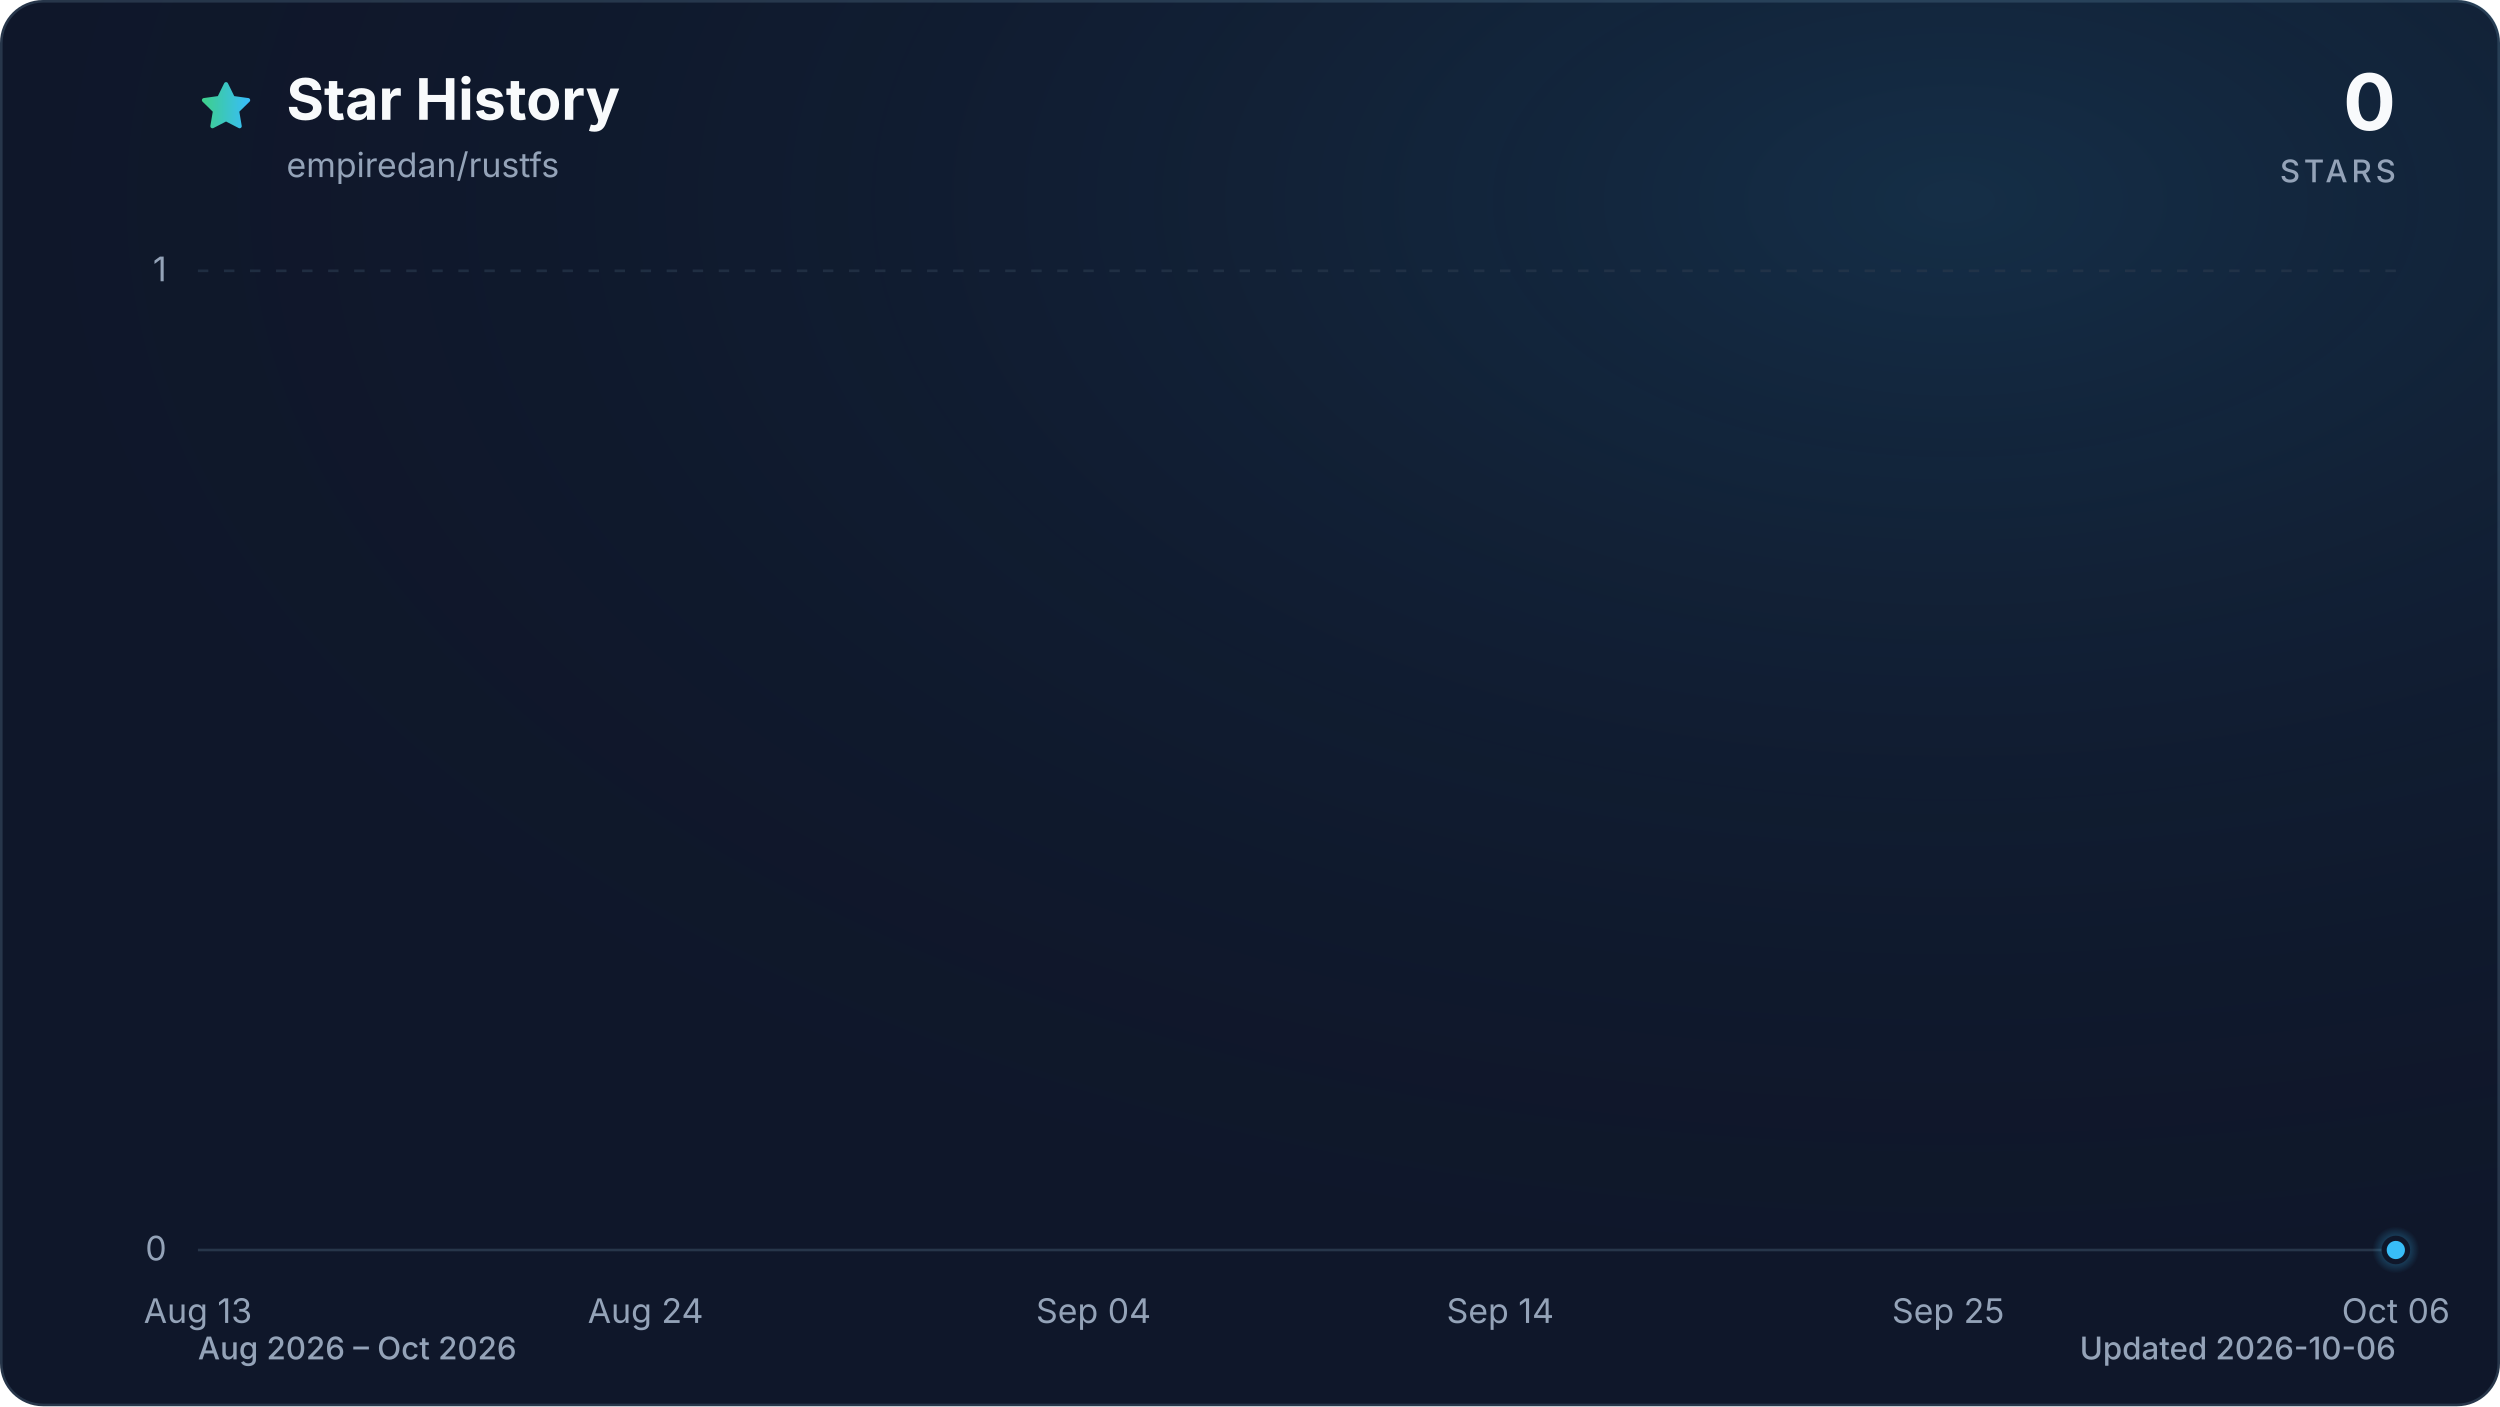
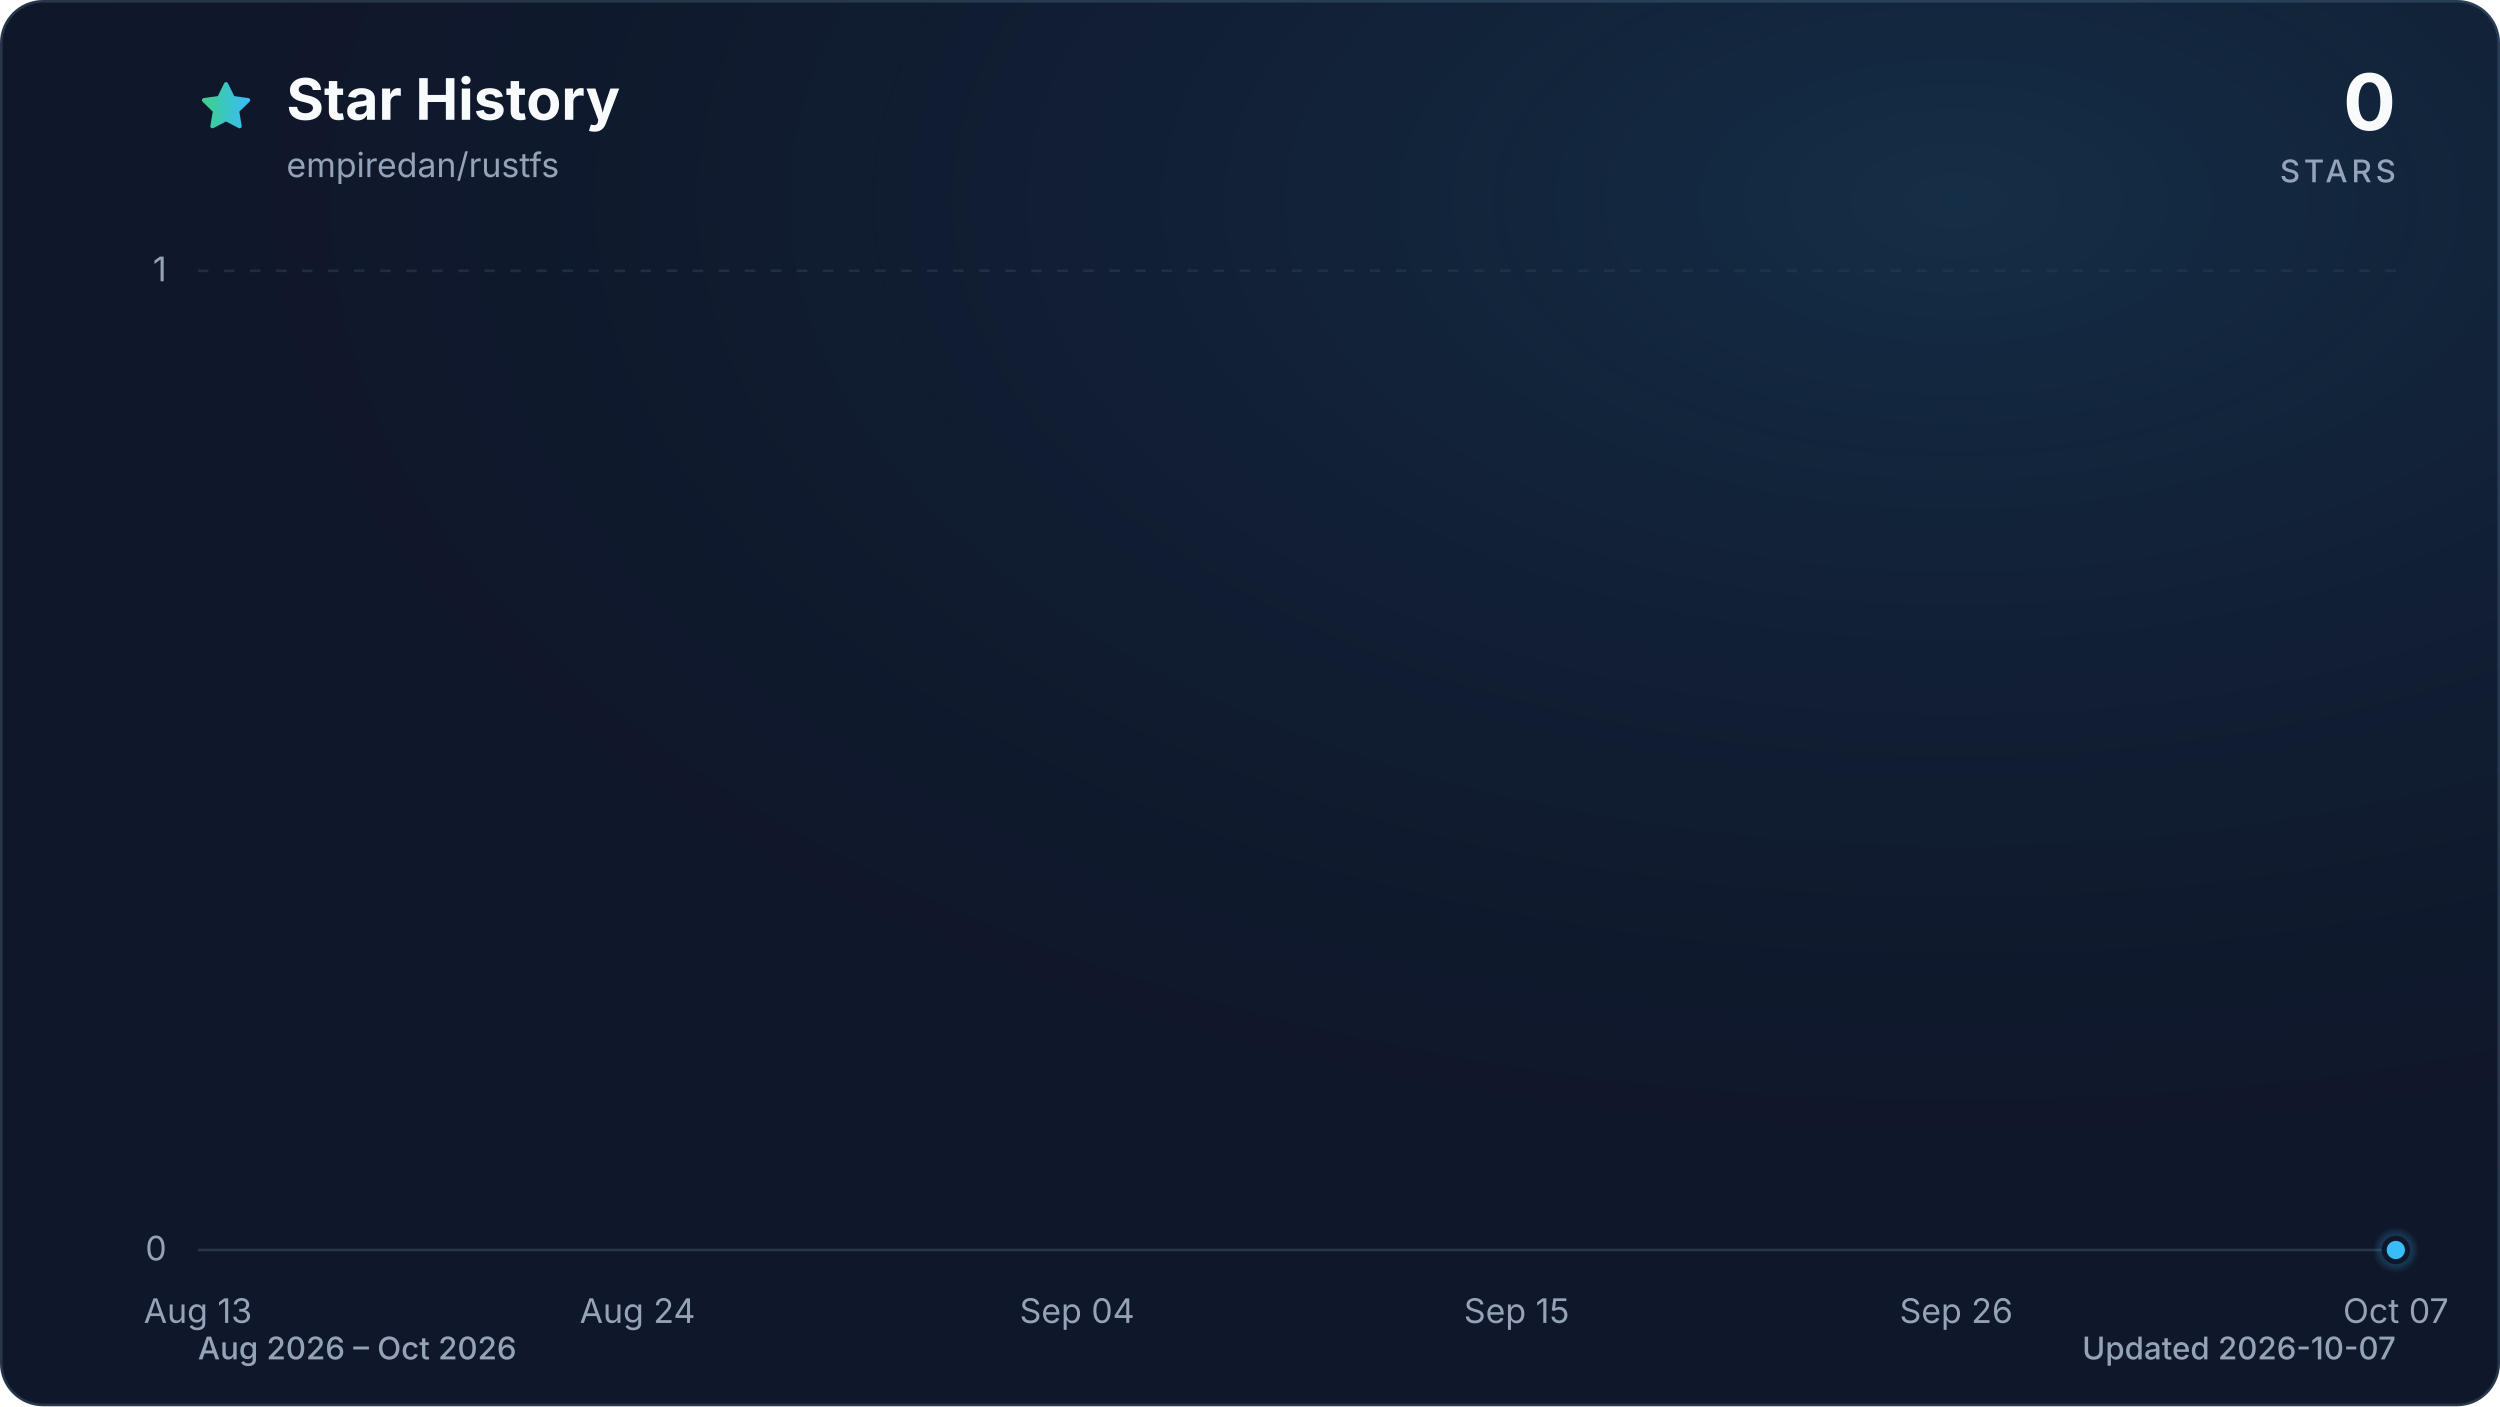
<svg xmlns="http://www.w3.org/2000/svg" viewBox="0 0 960 540" role="img" aria-labelledby="title description" data-style="gradient" data-variant="glow" data-animated="true">
  <defs>
    <linearGradient id="trend" x1="0" y1="0" x2="1" y2="0">
      <stop offset="0%" stop-color="#3ecf8e" />
      <stop offset="100%" stop-color="#38bdf8" />
    </linearGradient>
    <linearGradient id="area" x1="0" y1="0" x2="0" y2="1">
      <stop offset="0%" stop-color="#3ecf8e" stop-opacity="0.30" />
      <stop offset="55%" stop-color="#38bdf8" stop-opacity="0.10" />
      <stop offset="100%" stop-color="#38bdf8" stop-opacity="0.01" />
    </linearGradient>
    <radialGradient id="marker-halo" cx="50%" cy="50%" r="50%">
      <stop offset="0%" stop-color="#38bdf8" stop-opacity="0.55" />
      <stop offset="100%" stop-color="#38bdf8" stop-opacity="0" />
    </radialGradient>
    <radialGradient id="surface-glow" cx="78%" cy="14%" r="80%">
      <stop offset="0%" stop-color="#38bdf8" stop-opacity="0.14" />
      <stop offset="100%" stop-color="#0f172a" stop-opacity="0" />
    </radialGradient>
    <filter id="trend-glow" x="-20%" y="-20%" width="140%" height="140%">
      <feGaussianBlur stdDeviation="7" />
    </filter>
  </defs>
  <style>
.trend-enter{transform-box:fill-box;transform-origin:center;animation:trend-enter 520ms cubic-bezier(0.16,1,0.3,1)}
.marker-enter{transform-box:fill-box;transform-origin:center;animation:marker-enter 320ms cubic-bezier(0.16,1,0.3,1) 200ms both}
.marker-pulse{transform-box:fill-box;transform-origin:center;animation:marker-pulse 2.6s ease-out infinite}
@keyframes trend-enter{from{opacity:.35;transform:translateY(10px)}to{opacity:1;transform:translateY(0)}}
@keyframes marker-enter{from{opacity:0;transform:scale(.4)}to{opacity:1;transform:scale(1)}}
@keyframes marker-pulse{0%{opacity:.5;transform:scale(.7)}70%,100%{opacity:0;transform:scale(2.1)}}
@media (prefers-reduced-motion:reduce){.trend-enter,.marker-enter,.marker-pulse{animation:none!important}}
@media (prefers-reduced-motion:reduce){.marker-pulse{opacity:0}}
</style>
  <rect x="0.5" y="0.5" width="959" height="539" fill="#0f172a" stroke="#27364a" stroke-width="1" rx="16" />
  <rect width="960" height="540" fill="url(#surface-glow)" rx="16" />
  <path d="M12 2.6l2.9 5.9 6.5.9-4.7 4.6 1.1 6.5-5.8-3-5.8 3 1.1-6.5-4.7-4.6 6.5-.9L12 2.6Z" transform="translate(76 30) scale(.9)" fill="url(#trend)" stroke="url(#trend)" stroke-width="1.8" stroke-linejoin="round" aria-hidden="true" />
  <text x="110" y="46" fill="#f8fafc" font-family="ui-sans-serif, system-ui, -apple-system, BlinkMacSystemFont, 'Segoe UI', sans-serif" font-size="22" font-weight="700">Star History</text>
  <text x="110" y="68" fill="#94a3b8" font-family="ui-sans-serif, system-ui, -apple-system, BlinkMacSystemFont, 'Segoe UI', sans-serif" font-size="13">empiredan/rustfs</text>
  <text x="920" y="50" fill="#f8fafc" font-family="ui-sans-serif, system-ui, -apple-system, BlinkMacSystemFont, 'Segoe UI', sans-serif" font-size="30" font-weight="700" text-anchor="end">0</text>
  <text x="920" y="70" fill="#94a3b8" font-family="ui-sans-serif, system-ui, -apple-system, BlinkMacSystemFont, 'Segoe UI', sans-serif" font-size="12" font-weight="500" letter-spacing="1.5" text-anchor="end">STARS</text>
  <line x1="76" y1="480.0" x2="920" y2="480.0" stroke="#27364a" stroke-width="1" stroke-dasharray="0" opacity="1" />
  <text x="64" y="484.0" fill="#94a3b8" font-family="ui-sans-serif, system-ui, -apple-system, BlinkMacSystemFont, 'Segoe UI', sans-serif" font-size="13" text-anchor="end">0</text>
  <line x1="76" y1="104.0" x2="920" y2="104.0" stroke="#27364a" stroke-width="1" stroke-dasharray="4 6" opacity="0.7" />
  <text x="64" y="108.0" fill="#94a3b8" font-family="ui-sans-serif, system-ui, -apple-system, BlinkMacSystemFont, 'Segoe UI', sans-serif" font-size="13" text-anchor="end">1</text>
  <text x="76.0" y="508" fill="#94a3b8" font-family="ui-sans-serif, system-ui, -apple-system, BlinkMacSystemFont, 'Segoe UI', sans-serif" font-size="13" text-anchor="middle">Aug 13</text>
-   <text x="247.9" y="508" fill="#94a3b8" font-family="ui-sans-serif, system-ui, -apple-system, BlinkMacSystemFont, 'Segoe UI', sans-serif" font-size="13" text-anchor="middle">Aug 24</text>
-   <text x="419.9" y="508" fill="#94a3b8" font-family="ui-sans-serif, system-ui, -apple-system, BlinkMacSystemFont, 'Segoe UI', sans-serif" font-size="13" text-anchor="middle">Sep 04</text>
-   <text x="576.1" y="508" fill="#94a3b8" font-family="ui-sans-serif, system-ui, -apple-system, BlinkMacSystemFont, 'Segoe UI', sans-serif" font-size="13" text-anchor="middle">Sep 14</text>
-   <text x="748.1" y="508" fill="#94a3b8" font-family="ui-sans-serif, system-ui, -apple-system, BlinkMacSystemFont, 'Segoe UI', sans-serif" font-size="13" text-anchor="middle">Sep 25</text>
-   <text x="920.0" y="508" fill="#94a3b8" font-family="ui-sans-serif, system-ui, -apple-system, BlinkMacSystemFont, 'Segoe UI', sans-serif" font-size="13" text-anchor="middle">Oct 06</text>
+   <text x="244.8" y="508" fill="#94a3b8" font-family="ui-sans-serif, system-ui, -apple-system, BlinkMacSystemFont, 'Segoe UI', sans-serif" font-size="13" text-anchor="middle">Aug 24</text>
+   <text x="413.6" y="508" fill="#94a3b8" font-family="ui-sans-serif, system-ui, -apple-system, BlinkMacSystemFont, 'Segoe UI', sans-serif" font-size="13" text-anchor="middle">Sep 04</text>
+   <text x="582.4" y="508" fill="#94a3b8" font-family="ui-sans-serif, system-ui, -apple-system, BlinkMacSystemFont, 'Segoe UI', sans-serif" font-size="13" text-anchor="middle">Sep 15</text>
+   <text x="751.2" y="508" fill="#94a3b8" font-family="ui-sans-serif, system-ui, -apple-system, BlinkMacSystemFont, 'Segoe UI', sans-serif" font-size="13" text-anchor="middle">Sep 26</text>
+   <text x="920.0" y="508" fill="#94a3b8" font-family="ui-sans-serif, system-ui, -apple-system, BlinkMacSystemFont, 'Segoe UI', sans-serif" font-size="13" text-anchor="middle">Oct 07</text>
  <g class="trend-enter">
-     <path d="M 76.0 480.0 C 81.2 480.0, 86.4 480.0, 91.6 480.0 C 96.8 480.0, 102.0 480.0, 107.3 480.0 C 112.5 480.0, 117.7 480.0, 122.9 480.0 C 128.1 480.0, 133.3 480.0, 138.5 480.0 C 143.7 480.0, 148.9 480.0, 154.1 480.0 C 159.4 480.0, 164.6 480.0, 169.8 480.0 C 175.0 480.0, 180.2 480.0, 185.4 480.0 C 190.6 480.0, 195.8 480.0, 201.0 480.0 C 206.2 480.0, 211.5 480.0, 216.7 480.0 C 221.9 480.0, 227.1 480.0, 232.3 480.0 C 237.5 480.0, 242.7 480.0, 247.9 480.0 C 253.1 480.0, 258.3 480.0, 263.6 480.0 C 268.8 480.0, 274.0 480.0, 279.2 480.0 C 284.4 480.0, 289.6 480.0, 294.8 480.0 C 300.0 480.0, 305.2 480.0, 310.4 480.0 C 315.7 480.0, 320.9 480.0, 326.1 480.0 C 331.3 480.0, 336.5 480.0, 341.7 480.0 C 346.9 480.0, 352.1 480.0, 357.3 480.0 C 362.5 480.0, 367.8 480.0, 373.0 480.0 C 378.2 480.0, 383.4 480.0, 388.6 480.0 C 393.8 480.0, 399.0 480.0, 404.2 480.0 C 409.4 480.0, 414.6 480.0, 419.9 480.0 C 425.1 480.0, 430.3 480.0, 435.5 480.0 C 440.7 480.0, 445.9 480.0, 451.1 480.0 C 456.3 480.0, 461.5 480.0, 466.7 480.0 C 472.0 480.0, 477.2 480.0, 482.4 480.0 C 487.6 480.0, 492.8 480.0, 498.0 480.0 C 503.2 480.0, 508.4 480.0, 513.6 480.0 C 518.8 480.0, 524.0 480.0, 529.3 480.0 C 534.5 480.0, 539.7 480.0, 544.9 480.0 C 550.1 480.0, 555.3 480.0, 560.5 480.0 C 565.7 480.0, 570.9 480.0, 576.1 480.0 C 581.4 480.0, 586.6 480.0, 591.8 480.0 C 597.0 480.0, 602.2 480.0, 607.4 480.0 C 612.6 480.0, 617.8 480.0, 623.0 480.0 C 628.2 480.0, 633.5 480.0, 638.7 480.0 C 643.9 480.0, 649.1 480.0, 654.3 480.0 C 659.5 480.0, 664.7 480.0, 669.9 480.0 C 675.1 480.0, 680.3 480.0, 685.6 480.0 C 690.8 480.0, 696.0 480.0, 701.2 480.0 C 706.4 480.0, 711.6 480.0, 716.8 480.0 C 722.0 480.0, 727.2 480.0, 732.4 480.0 C 737.7 480.0, 742.9 480.0, 748.1 480.0 C 753.3 480.0, 758.5 480.0, 763.7 480.0 C 768.9 480.0, 774.1 480.0, 779.3 480.0 C 784.5 480.0, 789.8 480.0, 795.0 480.0 C 800.2 480.0, 805.4 480.0, 810.6 480.0 C 815.8 480.0, 821.0 480.0, 826.2 480.0 C 831.4 480.0, 836.6 480.0, 841.9 480.0 C 847.1 480.0, 852.3 480.0, 857.5 480.0 C 862.7 480.0, 867.9 480.0, 873.1 480.0 C 878.3 480.0, 883.5 480.0, 888.7 480.0 C 894.0 480.0, 899.2 480.0, 904.4 480.0 C 909.6 480.0, 914.8 480.0, 920.0 480.0 L 920.0 480.0 L 76.0 480.0 Z" fill="url(#area)" />
-     <path d="M 76.0 480.0 C 81.2 480.0, 86.4 480.0, 91.6 480.0 C 96.8 480.0, 102.0 480.0, 107.3 480.0 C 112.5 480.0, 117.7 480.0, 122.9 480.0 C 128.1 480.0, 133.3 480.0, 138.5 480.0 C 143.7 480.0, 148.9 480.0, 154.1 480.0 C 159.4 480.0, 164.6 480.0, 169.8 480.0 C 175.0 480.0, 180.2 480.0, 185.4 480.0 C 190.6 480.0, 195.8 480.0, 201.0 480.0 C 206.2 480.0, 211.5 480.0, 216.7 480.0 C 221.9 480.0, 227.1 480.0, 232.3 480.0 C 237.5 480.0, 242.7 480.0, 247.9 480.0 C 253.1 480.0, 258.3 480.0, 263.6 480.0 C 268.8 480.0, 274.0 480.0, 279.2 480.0 C 284.4 480.0, 289.6 480.0, 294.8 480.0 C 300.0 480.0, 305.2 480.0, 310.4 480.0 C 315.7 480.0, 320.9 480.0, 326.1 480.0 C 331.3 480.0, 336.5 480.0, 341.7 480.0 C 346.9 480.0, 352.1 480.0, 357.3 480.0 C 362.5 480.0, 367.8 480.0, 373.0 480.0 C 378.2 480.0, 383.4 480.0, 388.6 480.0 C 393.8 480.0, 399.0 480.0, 404.2 480.0 C 409.4 480.0, 414.6 480.0, 419.9 480.0 C 425.1 480.0, 430.3 480.0, 435.5 480.0 C 440.7 480.0, 445.9 480.0, 451.1 480.0 C 456.3 480.0, 461.5 480.0, 466.7 480.0 C 472.0 480.0, 477.2 480.0, 482.4 480.0 C 487.6 480.0, 492.8 480.0, 498.0 480.0 C 503.2 480.0, 508.4 480.0, 513.6 480.0 C 518.8 480.0, 524.0 480.0, 529.3 480.0 C 534.5 480.0, 539.7 480.0, 544.9 480.0 C 550.1 480.0, 555.3 480.0, 560.5 480.0 C 565.7 480.0, 570.9 480.0, 576.1 480.0 C 581.4 480.0, 586.6 480.0, 591.8 480.0 C 597.0 480.0, 602.2 480.0, 607.4 480.0 C 612.6 480.0, 617.8 480.0, 623.0 480.0 C 628.2 480.0, 633.5 480.0, 638.7 480.0 C 643.9 480.0, 649.1 480.0, 654.3 480.0 C 659.5 480.0, 664.7 480.0, 669.9 480.0 C 675.1 480.0, 680.3 480.0, 685.6 480.0 C 690.8 480.0, 696.0 480.0, 701.2 480.0 C 706.4 480.0, 711.6 480.0, 716.8 480.0 C 722.0 480.0, 727.2 480.0, 732.4 480.0 C 737.7 480.0, 742.9 480.0, 748.1 480.0 C 753.3 480.0, 758.5 480.0, 763.7 480.0 C 768.9 480.0, 774.1 480.0, 779.3 480.0 C 784.5 480.0, 789.8 480.0, 795.0 480.0 C 800.2 480.0, 805.4 480.0, 810.6 480.0 C 815.8 480.0, 821.0 480.0, 826.2 480.0 C 831.4 480.0, 836.6 480.0, 841.9 480.0 C 847.1 480.0, 852.3 480.0, 857.5 480.0 C 862.7 480.0, 867.9 480.0, 873.1 480.0 C 878.3 480.0, 883.5 480.0, 888.7 480.0 C 894.0 480.0, 899.2 480.0, 904.4 480.0 C 909.6 480.0, 914.8 480.0, 920.0 480.0" fill="none" stroke="url(#trend)" stroke-width="12" stroke-linecap="round" stroke-linejoin="round" opacity="0.16" filter="url(#trend-glow)" />
-     <path d="M 76.0 480.0 C 81.2 480.0, 86.4 480.0, 91.6 480.0 C 96.8 480.0, 102.0 480.0, 107.3 480.0 C 112.5 480.0, 117.7 480.0, 122.9 480.0 C 128.1 480.0, 133.3 480.0, 138.5 480.0 C 143.7 480.0, 148.9 480.0, 154.1 480.0 C 159.4 480.0, 164.6 480.0, 169.8 480.0 C 175.0 480.0, 180.2 480.0, 185.4 480.0 C 190.6 480.0, 195.8 480.0, 201.0 480.0 C 206.2 480.0, 211.5 480.0, 216.7 480.0 C 221.9 480.0, 227.1 480.0, 232.3 480.0 C 237.5 480.0, 242.7 480.0, 247.9 480.0 C 253.1 480.0, 258.3 480.0, 263.6 480.0 C 268.8 480.0, 274.0 480.0, 279.2 480.0 C 284.4 480.0, 289.6 480.0, 294.8 480.0 C 300.0 480.0, 305.2 480.0, 310.4 480.0 C 315.7 480.0, 320.9 480.0, 326.1 480.0 C 331.3 480.0, 336.5 480.0, 341.7 480.0 C 346.9 480.0, 352.1 480.0, 357.3 480.0 C 362.5 480.0, 367.8 480.0, 373.0 480.0 C 378.2 480.0, 383.4 480.0, 388.6 480.0 C 393.8 480.0, 399.0 480.0, 404.2 480.0 C 409.4 480.0, 414.6 480.0, 419.9 480.0 C 425.1 480.0, 430.3 480.0, 435.5 480.0 C 440.7 480.0, 445.9 480.0, 451.1 480.0 C 456.3 480.0, 461.5 480.0, 466.7 480.0 C 472.0 480.0, 477.2 480.0, 482.4 480.0 C 487.6 480.0, 492.8 480.0, 498.0 480.0 C 503.2 480.0, 508.4 480.0, 513.6 480.0 C 518.8 480.0, 524.0 480.0, 529.3 480.0 C 534.5 480.0, 539.7 480.0, 544.9 480.0 C 550.1 480.0, 555.3 480.0, 560.5 480.0 C 565.7 480.0, 570.9 480.0, 576.1 480.0 C 581.4 480.0, 586.6 480.0, 591.8 480.0 C 597.0 480.0, 602.2 480.0, 607.4 480.0 C 612.6 480.0, 617.8 480.0, 623.0 480.0 C 628.2 480.0, 633.5 480.0, 638.7 480.0 C 643.9 480.0, 649.1 480.0, 654.3 480.0 C 659.5 480.0, 664.7 480.0, 669.9 480.0 C 675.1 480.0, 680.3 480.0, 685.6 480.0 C 690.8 480.0, 696.0 480.0, 701.2 480.0 C 706.4 480.0, 711.6 480.0, 716.8 480.0 C 722.0 480.0, 727.2 480.0, 732.4 480.0 C 737.7 480.0, 742.9 480.0, 748.1 480.0 C 753.3 480.0, 758.5 480.0, 763.7 480.0 C 768.9 480.0, 774.1 480.0, 779.3 480.0 C 784.5 480.0, 789.8 480.0, 795.0 480.0 C 800.2 480.0, 805.4 480.0, 810.6 480.0 C 815.8 480.0, 821.0 480.0, 826.2 480.0 C 831.4 480.0, 836.6 480.0, 841.9 480.0 C 847.1 480.0, 852.3 480.0, 857.5 480.0 C 862.7 480.0, 867.9 480.0, 873.1 480.0 C 878.3 480.0, 883.5 480.0, 888.7 480.0 C 894.0 480.0, 899.2 480.0, 904.4 480.0 C 909.6 480.0, 914.8 480.0, 920.0 480.0" fill="none" stroke="url(#trend)" stroke-width="3" stroke-linecap="round" stroke-linejoin="round" />
+     <path d="M 76.0 480.0 C 81.1 480.0, 86.2 480.0, 91.3 480.0 C 96.5 480.0, 101.6 480.0, 106.7 480.0 C 111.8 480.0, 116.9 480.0, 122.0 480.0 C 127.2 480.0, 132.3 480.0, 137.4 480.0 C 142.5 480.0, 147.6 480.0, 152.7 480.0 C 157.8 480.0, 163.0 480.0, 168.1 480.0 C 173.2 480.0, 178.3 480.0, 183.4 480.0 C 188.5 480.0, 193.6 480.0, 198.8 480.0 C 203.9 480.0, 209.0 480.0, 214.1 480.0 C 219.2 480.0, 224.3 480.0, 229.5 480.0 C 234.6 480.0, 239.7 480.0, 244.8 480.0 C 249.9 480.0, 255.0 480.0, 260.1 480.0 C 265.3 480.0, 270.4 480.0, 275.5 480.0 C 280.6 480.0, 285.7 480.0, 290.8 480.0 C 296.0 480.0, 301.1 480.0, 306.2 480.0 C 311.3 480.0, 316.4 480.0, 321.5 480.0 C 326.6 480.0, 331.8 480.0, 336.9 480.0 C 342.0 480.0, 347.1 480.0, 352.2 480.0 C 357.3 480.0, 362.4 480.0, 367.6 480.0 C 372.7 480.0, 377.8 480.0, 382.9 480.0 C 388.0 480.0, 393.1 480.0, 398.3 480.0 C 403.4 480.0, 408.5 480.0, 413.6 480.0 C 418.7 480.0, 423.8 480.0, 428.9 480.0 C 434.1 480.0, 439.2 480.0, 444.3 480.0 C 449.4 480.0, 454.5 480.0, 459.6 480.0 C 464.8 480.0, 469.9 480.0, 475.0 480.0 C 480.1 480.0, 485.2 480.0, 490.3 480.0 C 495.4 480.0, 500.6 480.0, 505.7 480.0 C 510.8 480.0, 515.9 480.0, 521.0 480.0 C 526.1 480.0, 531.2 480.0, 536.4 480.0 C 541.5 480.0, 546.6 480.0, 551.7 480.0 C 556.8 480.0, 561.9 480.0, 567.1 480.0 C 572.2 480.0, 577.3 480.0, 582.4 480.0 C 587.5 480.0, 592.6 480.0, 597.7 480.0 C 602.9 480.0, 608.0 480.0, 613.1 480.0 C 618.2 480.0, 623.3 480.0, 628.4 480.0 C 633.6 480.0, 638.7 480.0, 643.8 480.0 C 648.9 480.0, 654.0 480.0, 659.1 480.0 C 664.2 480.0, 669.4 480.0, 674.5 480.0 C 679.6 480.0, 684.7 480.0, 689.8 480.0 C 694.9 480.0, 700.0 480.0, 705.2 480.0 C 710.3 480.0, 715.4 480.0, 720.5 480.0 C 725.6 480.0, 730.7 480.0, 735.9 480.0 C 741.0 480.0, 746.1 480.0, 751.2 480.0 C 756.3 480.0, 761.4 480.0, 766.5 480.0 C 771.7 480.0, 776.8 480.0, 781.9 480.0 C 787.0 480.0, 792.1 480.0, 797.2 480.0 C 802.4 480.0, 807.5 480.0, 812.6 480.0 C 817.7 480.0, 822.8 480.0, 827.9 480.0 C 833.0 480.0, 838.2 480.0, 843.3 480.0 C 848.4 480.0, 853.5 480.0, 858.6 480.0 C 863.7 480.0, 868.8 480.0, 874.0 480.0 C 879.1 480.0, 884.2 480.0, 889.3 480.0 C 894.4 480.0, 899.5 480.0, 904.7 480.0 C 909.8 480.0, 914.9 480.0, 920.0 480.0 L 920.0 480.0 L 76.0 480.0 Z" fill="url(#area)" />
+     <path d="M 76.0 480.0 C 81.1 480.0, 86.2 480.0, 91.3 480.0 C 96.5 480.0, 101.6 480.0, 106.7 480.0 C 111.8 480.0, 116.9 480.0, 122.0 480.0 C 127.2 480.0, 132.3 480.0, 137.4 480.0 C 142.5 480.0, 147.6 480.0, 152.7 480.0 C 157.8 480.0, 163.0 480.0, 168.1 480.0 C 173.2 480.0, 178.3 480.0, 183.4 480.0 C 188.5 480.0, 193.6 480.0, 198.8 480.0 C 203.9 480.0, 209.0 480.0, 214.1 480.0 C 219.2 480.0, 224.3 480.0, 229.5 480.0 C 234.6 480.0, 239.7 480.0, 244.8 480.0 C 249.9 480.0, 255.0 480.0, 260.1 480.0 C 265.3 480.0, 270.4 480.0, 275.5 480.0 C 280.6 480.0, 285.7 480.0, 290.8 480.0 C 296.0 480.0, 301.1 480.0, 306.2 480.0 C 311.3 480.0, 316.4 480.0, 321.5 480.0 C 326.6 480.0, 331.8 480.0, 336.9 480.0 C 342.0 480.0, 347.1 480.0, 352.2 480.0 C 357.3 480.0, 362.4 480.0, 367.6 480.0 C 372.7 480.0, 377.8 480.0, 382.9 480.0 C 388.0 480.0, 393.1 480.0, 398.3 480.0 C 403.4 480.0, 408.5 480.0, 413.6 480.0 C 418.7 480.0, 423.8 480.0, 428.9 480.0 C 434.1 480.0, 439.2 480.0, 444.3 480.0 C 449.4 480.0, 454.5 480.0, 459.6 480.0 C 464.8 480.0, 469.9 480.0, 475.0 480.0 C 480.1 480.0, 485.2 480.0, 490.3 480.0 C 495.4 480.0, 500.6 480.0, 505.7 480.0 C 510.8 480.0, 515.9 480.0, 521.0 480.0 C 526.1 480.0, 531.2 480.0, 536.4 480.0 C 541.5 480.0, 546.6 480.0, 551.7 480.0 C 556.8 480.0, 561.9 480.0, 567.1 480.0 C 572.2 480.0, 577.3 480.0, 582.4 480.0 C 587.5 480.0, 592.6 480.0, 597.7 480.0 C 602.9 480.0, 608.0 480.0, 613.1 480.0 C 618.2 480.0, 623.3 480.0, 628.4 480.0 C 633.6 480.0, 638.7 480.0, 643.8 480.0 C 648.9 480.0, 654.0 480.0, 659.1 480.0 C 664.2 480.0, 669.4 480.0, 674.5 480.0 C 679.6 480.0, 684.7 480.0, 689.8 480.0 C 694.9 480.0, 700.0 480.0, 705.2 480.0 C 710.3 480.0, 715.4 480.0, 720.5 480.0 C 725.6 480.0, 730.7 480.0, 735.9 480.0 C 741.0 480.0, 746.1 480.0, 751.2 480.0 C 756.3 480.0, 761.4 480.0, 766.5 480.0 C 771.7 480.0, 776.8 480.0, 781.9 480.0 C 787.0 480.0, 792.1 480.0, 797.2 480.0 C 802.4 480.0, 807.5 480.0, 812.6 480.0 C 817.7 480.0, 822.8 480.0, 827.9 480.0 C 833.0 480.0, 838.2 480.0, 843.3 480.0 C 848.4 480.0, 853.5 480.0, 858.6 480.0 C 863.7 480.0, 868.8 480.0, 874.0 480.0 C 879.1 480.0, 884.2 480.0, 889.3 480.0 C 894.4 480.0, 899.5 480.0, 904.7 480.0 C 909.8 480.0, 914.9 480.0, 920.0 480.0" fill="none" stroke="url(#trend)" stroke-width="12" stroke-linecap="round" stroke-linejoin="round" opacity="0.16" filter="url(#trend-glow)" />
+     <path d="M 76.0 480.0 C 81.1 480.0, 86.2 480.0, 91.3 480.0 C 96.5 480.0, 101.6 480.0, 106.7 480.0 C 111.8 480.0, 116.9 480.0, 122.0 480.0 C 127.2 480.0, 132.3 480.0, 137.4 480.0 C 142.5 480.0, 147.6 480.0, 152.7 480.0 C 157.8 480.0, 163.0 480.0, 168.1 480.0 C 173.2 480.0, 178.3 480.0, 183.4 480.0 C 188.5 480.0, 193.6 480.0, 198.8 480.0 C 203.9 480.0, 209.0 480.0, 214.1 480.0 C 219.2 480.0, 224.3 480.0, 229.5 480.0 C 234.6 480.0, 239.7 480.0, 244.8 480.0 C 249.9 480.0, 255.0 480.0, 260.1 480.0 C 265.3 480.0, 270.4 480.0, 275.5 480.0 C 280.6 480.0, 285.7 480.0, 290.8 480.0 C 296.0 480.0, 301.1 480.0, 306.2 480.0 C 311.3 480.0, 316.4 480.0, 321.5 480.0 C 326.6 480.0, 331.8 480.0, 336.9 480.0 C 342.0 480.0, 347.1 480.0, 352.2 480.0 C 357.3 480.0, 362.4 480.0, 367.6 480.0 C 372.7 480.0, 377.8 480.0, 382.9 480.0 C 388.0 480.0, 393.1 480.0, 398.3 480.0 C 403.4 480.0, 408.5 480.0, 413.6 480.0 C 418.7 480.0, 423.8 480.0, 428.9 480.0 C 434.1 480.0, 439.2 480.0, 444.3 480.0 C 449.4 480.0, 454.5 480.0, 459.6 480.0 C 464.8 480.0, 469.9 480.0, 475.0 480.0 C 480.1 480.0, 485.2 480.0, 490.3 480.0 C 495.4 480.0, 500.6 480.0, 505.7 480.0 C 510.8 480.0, 515.9 480.0, 521.0 480.0 C 526.1 480.0, 531.2 480.0, 536.4 480.0 C 541.5 480.0, 546.6 480.0, 551.7 480.0 C 556.8 480.0, 561.9 480.0, 567.1 480.0 C 572.2 480.0, 577.3 480.0, 582.4 480.0 C 587.5 480.0, 592.6 480.0, 597.7 480.0 C 602.9 480.0, 608.0 480.0, 613.1 480.0 C 618.2 480.0, 623.3 480.0, 628.4 480.0 C 633.6 480.0, 638.7 480.0, 643.8 480.0 C 648.9 480.0, 654.0 480.0, 659.1 480.0 C 664.2 480.0, 669.4 480.0, 674.5 480.0 C 679.6 480.0, 684.7 480.0, 689.8 480.0 C 694.9 480.0, 700.0 480.0, 705.2 480.0 C 710.3 480.0, 715.4 480.0, 720.5 480.0 C 725.6 480.0, 730.7 480.0, 735.9 480.0 C 741.0 480.0, 746.1 480.0, 751.2 480.0 C 756.3 480.0, 761.4 480.0, 766.5 480.0 C 771.7 480.0, 776.8 480.0, 781.9 480.0 C 787.0 480.0, 792.1 480.0, 797.2 480.0 C 802.4 480.0, 807.5 480.0, 812.6 480.0 C 817.7 480.0, 822.8 480.0, 827.9 480.0 C 833.0 480.0, 838.2 480.0, 843.3 480.0 C 848.4 480.0, 853.5 480.0, 858.6 480.0 C 863.7 480.0, 868.8 480.0, 874.0 480.0 C 879.1 480.0, 884.2 480.0, 889.3 480.0 C 894.4 480.0, 899.5 480.0, 904.7 480.0 C 909.8 480.0, 914.9 480.0, 920.0 480.0" fill="none" stroke="url(#trend)" stroke-width="3" stroke-linecap="round" stroke-linejoin="round" />
  </g>
  <g class="marker-enter">
    <circle class="marker-pulse" cx="920.0" cy="480.0" r="9" fill="url(#marker-halo)" />
    <circle cx="920.0" cy="480.0" r="4.5" fill="#38bdf8" stroke="#0f172a" stroke-width="2" />
  </g>
  <text x="76" y="522" fill="#94a3b8" font-family="ui-sans-serif, system-ui, -apple-system, BlinkMacSystemFont, 'Segoe UI', sans-serif" font-size="12" font-weight="500">Aug 2026 – Oct 2026</text>
-   <text x="920" y="522" fill="#94a3b8" font-family="ui-sans-serif, system-ui, -apple-system, BlinkMacSystemFont, 'Segoe UI', sans-serif" font-size="12" font-weight="500" text-anchor="end">Updated 2026-10-06</text>
+   <text x="920" y="522" fill="#94a3b8" font-family="ui-sans-serif, system-ui, -apple-system, BlinkMacSystemFont, 'Segoe UI', sans-serif" font-size="12" font-weight="500" text-anchor="end">Updated 2026-10-07</text>
</svg>
